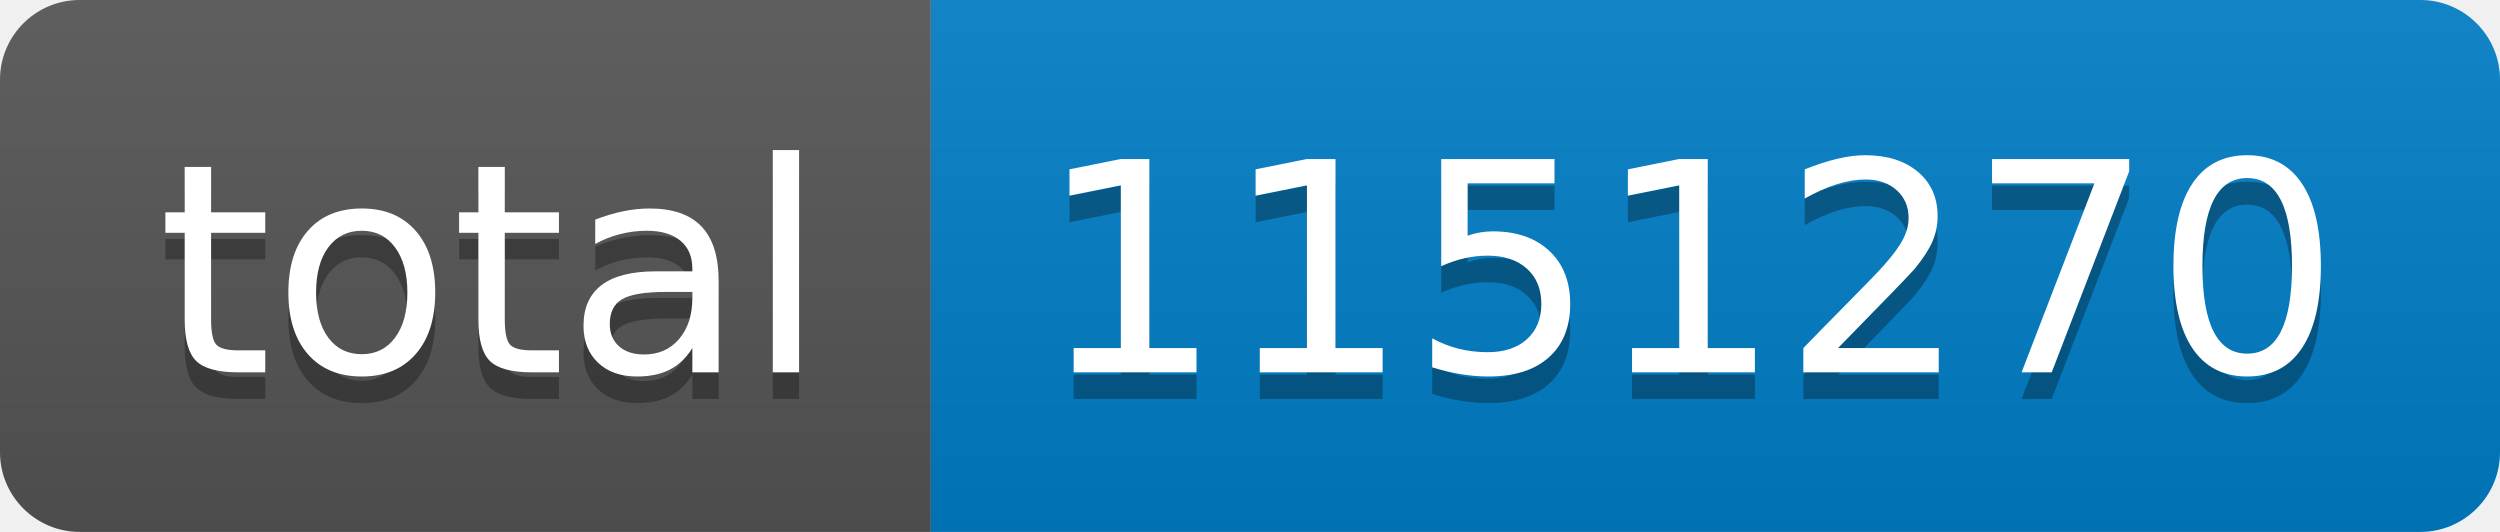
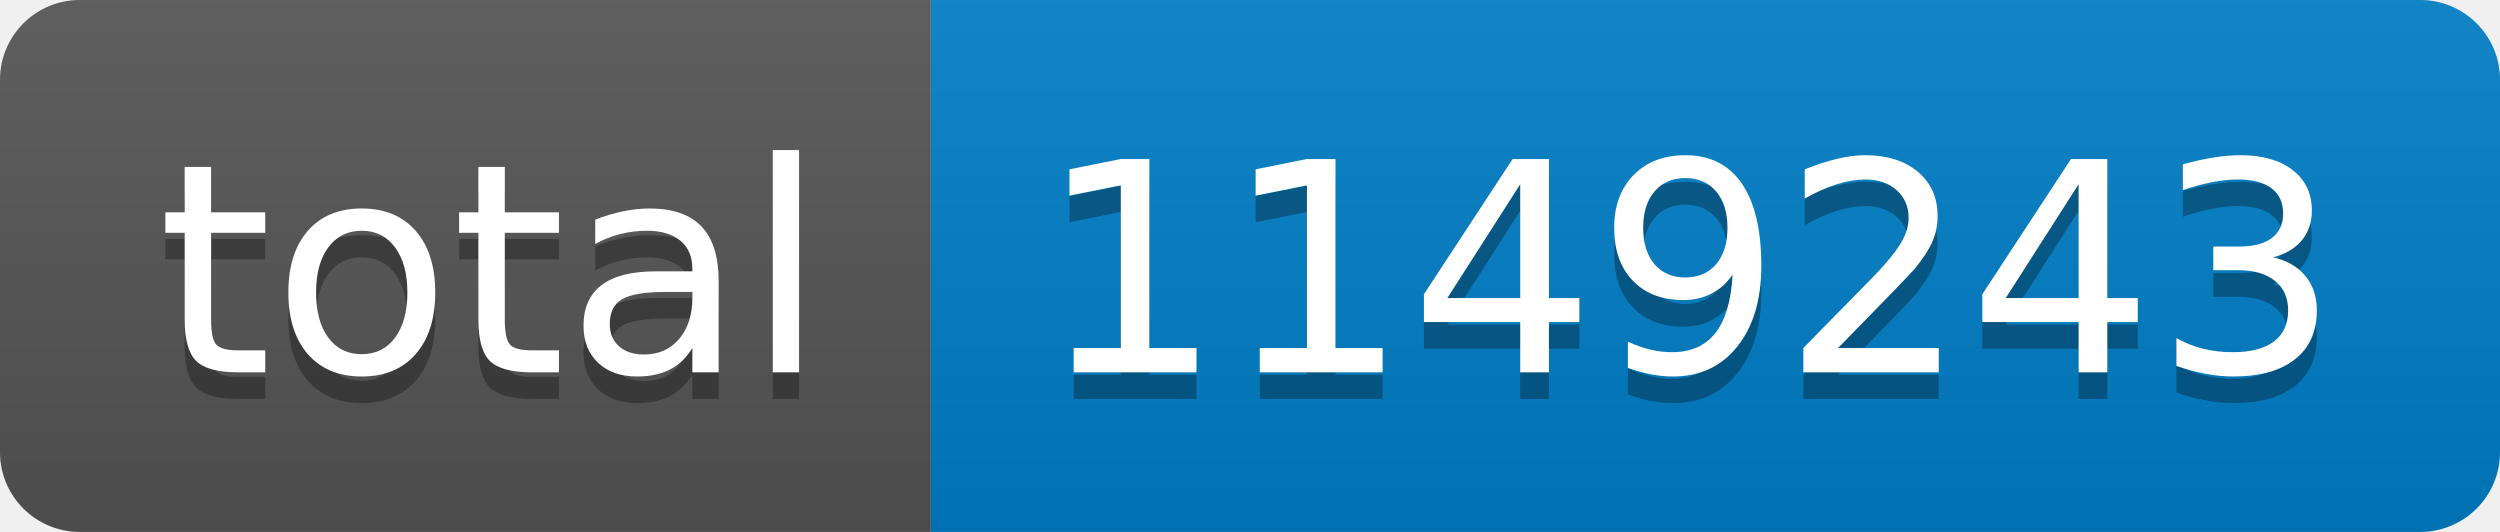
- <svg xmlns="http://www.w3.org/2000/svg" width="94" height="20" role="img" aria-label="total: 1151270">
+ <svg xmlns="http://www.w3.org/2000/svg" width="94" height="20" role="img" aria-label="total: 1149243">
  <linearGradient id="s" x2="0" y2="100%">
    <stop offset="0" stop-color="#bbb" stop-opacity=".1" />
    <stop offset="1" stop-opacity=".1" />
  </linearGradient>
  <clipPath id="r">
    <rect width="94" height="20" rx="3" fill="#fff" />
  </clipPath>
  <g clip-path="url(#r)">
    <rect width="35" height="20" fill="#555" />
    <rect x="35" width="59" height="20" fill="#007ec6" />
    <rect width="94" height="20" fill="url(#s)" />
  </g>
  <g fill="#fff" text-anchor="middle" font-family="Verdana,Geneva,DejaVu Sans,sans-serif" text-rendering="geometricPrecision" font-size="110">
    <text aria-hidden="true" x="185" y="150" fill="#010101" fill-opacity=".3" transform="scale(.1)" textLength="250">total</text>
    <text x="185" y="140" transform="scale(.1)" fill="#fff" textLength="250">total</text>
-     <text aria-hidden="true" x="635" y="150" fill="#010101" fill-opacity=".3" transform="scale(.1)" textLength="490">1151270</text>
-     <text x="635" y="140" transform="scale(.1)" fill="#fff" textLength="490">1151270</text>
+     <text aria-hidden="true" x="635" y="150" fill="#010101" fill-opacity=".3" transform="scale(.1)" textLength="490">1149243</text>
+     <text x="635" y="140" transform="scale(.1)" fill="#fff" textLength="490">1149243</text>
  </g>
</svg>
